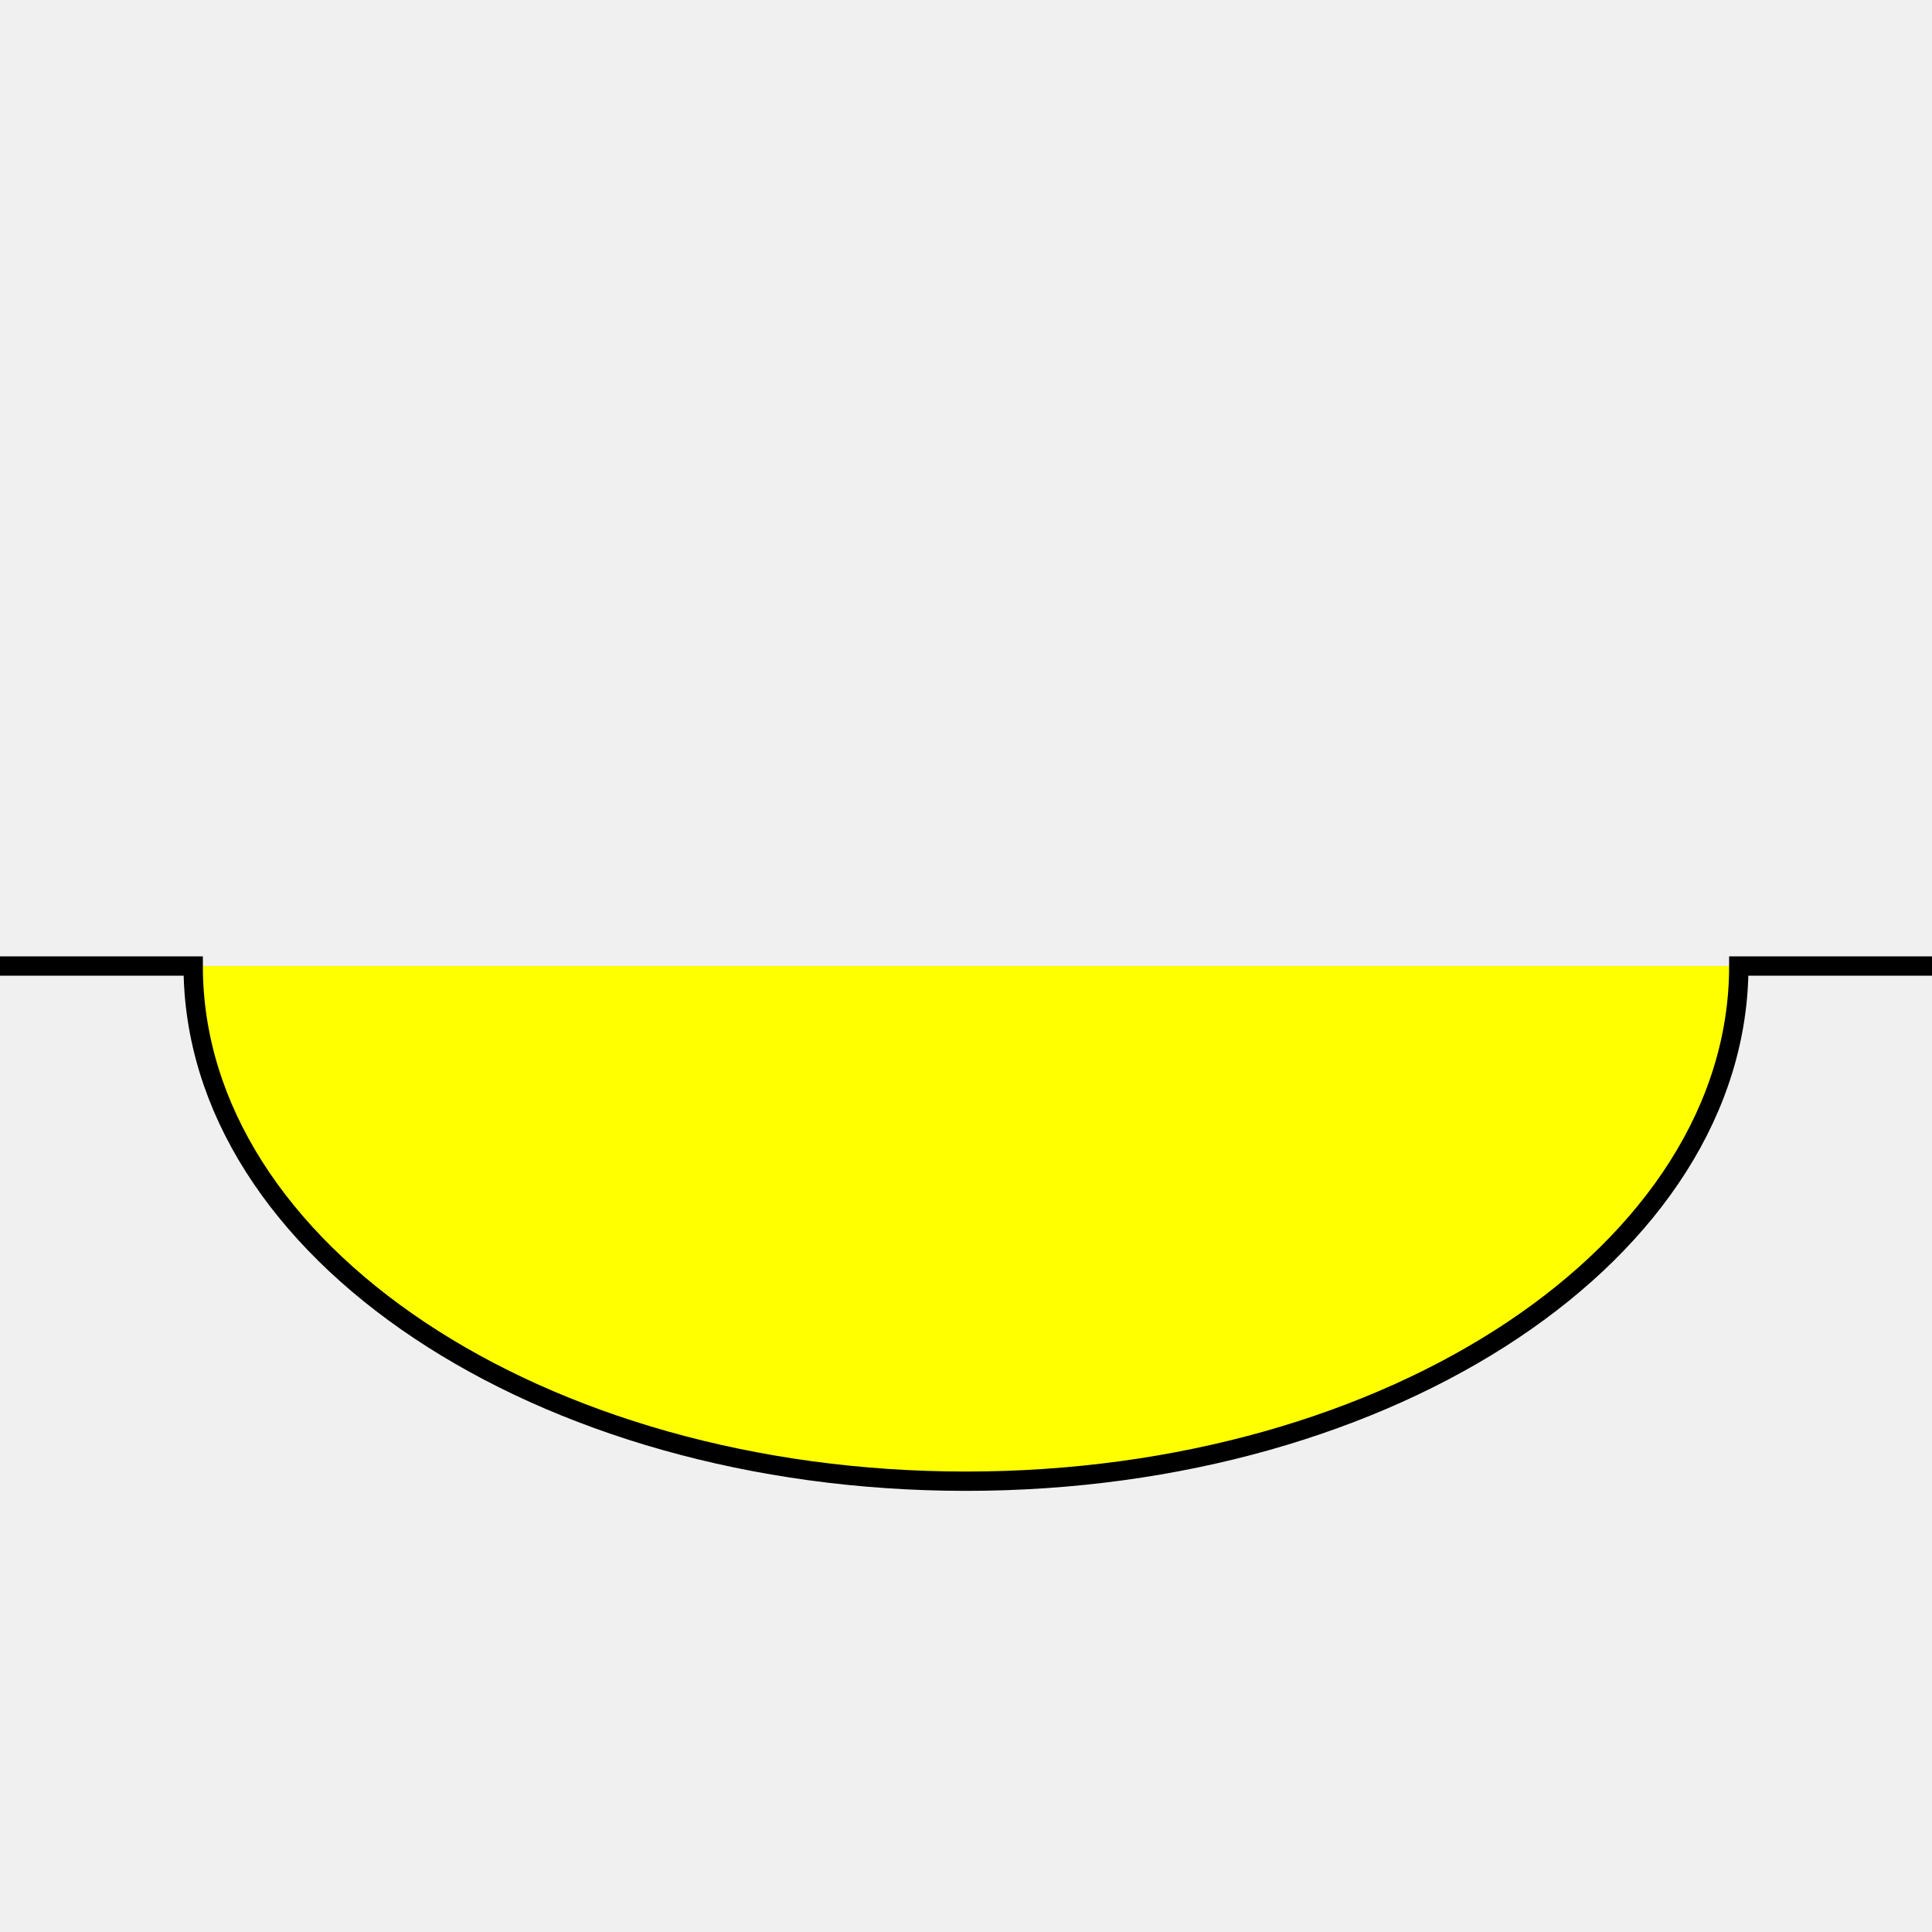
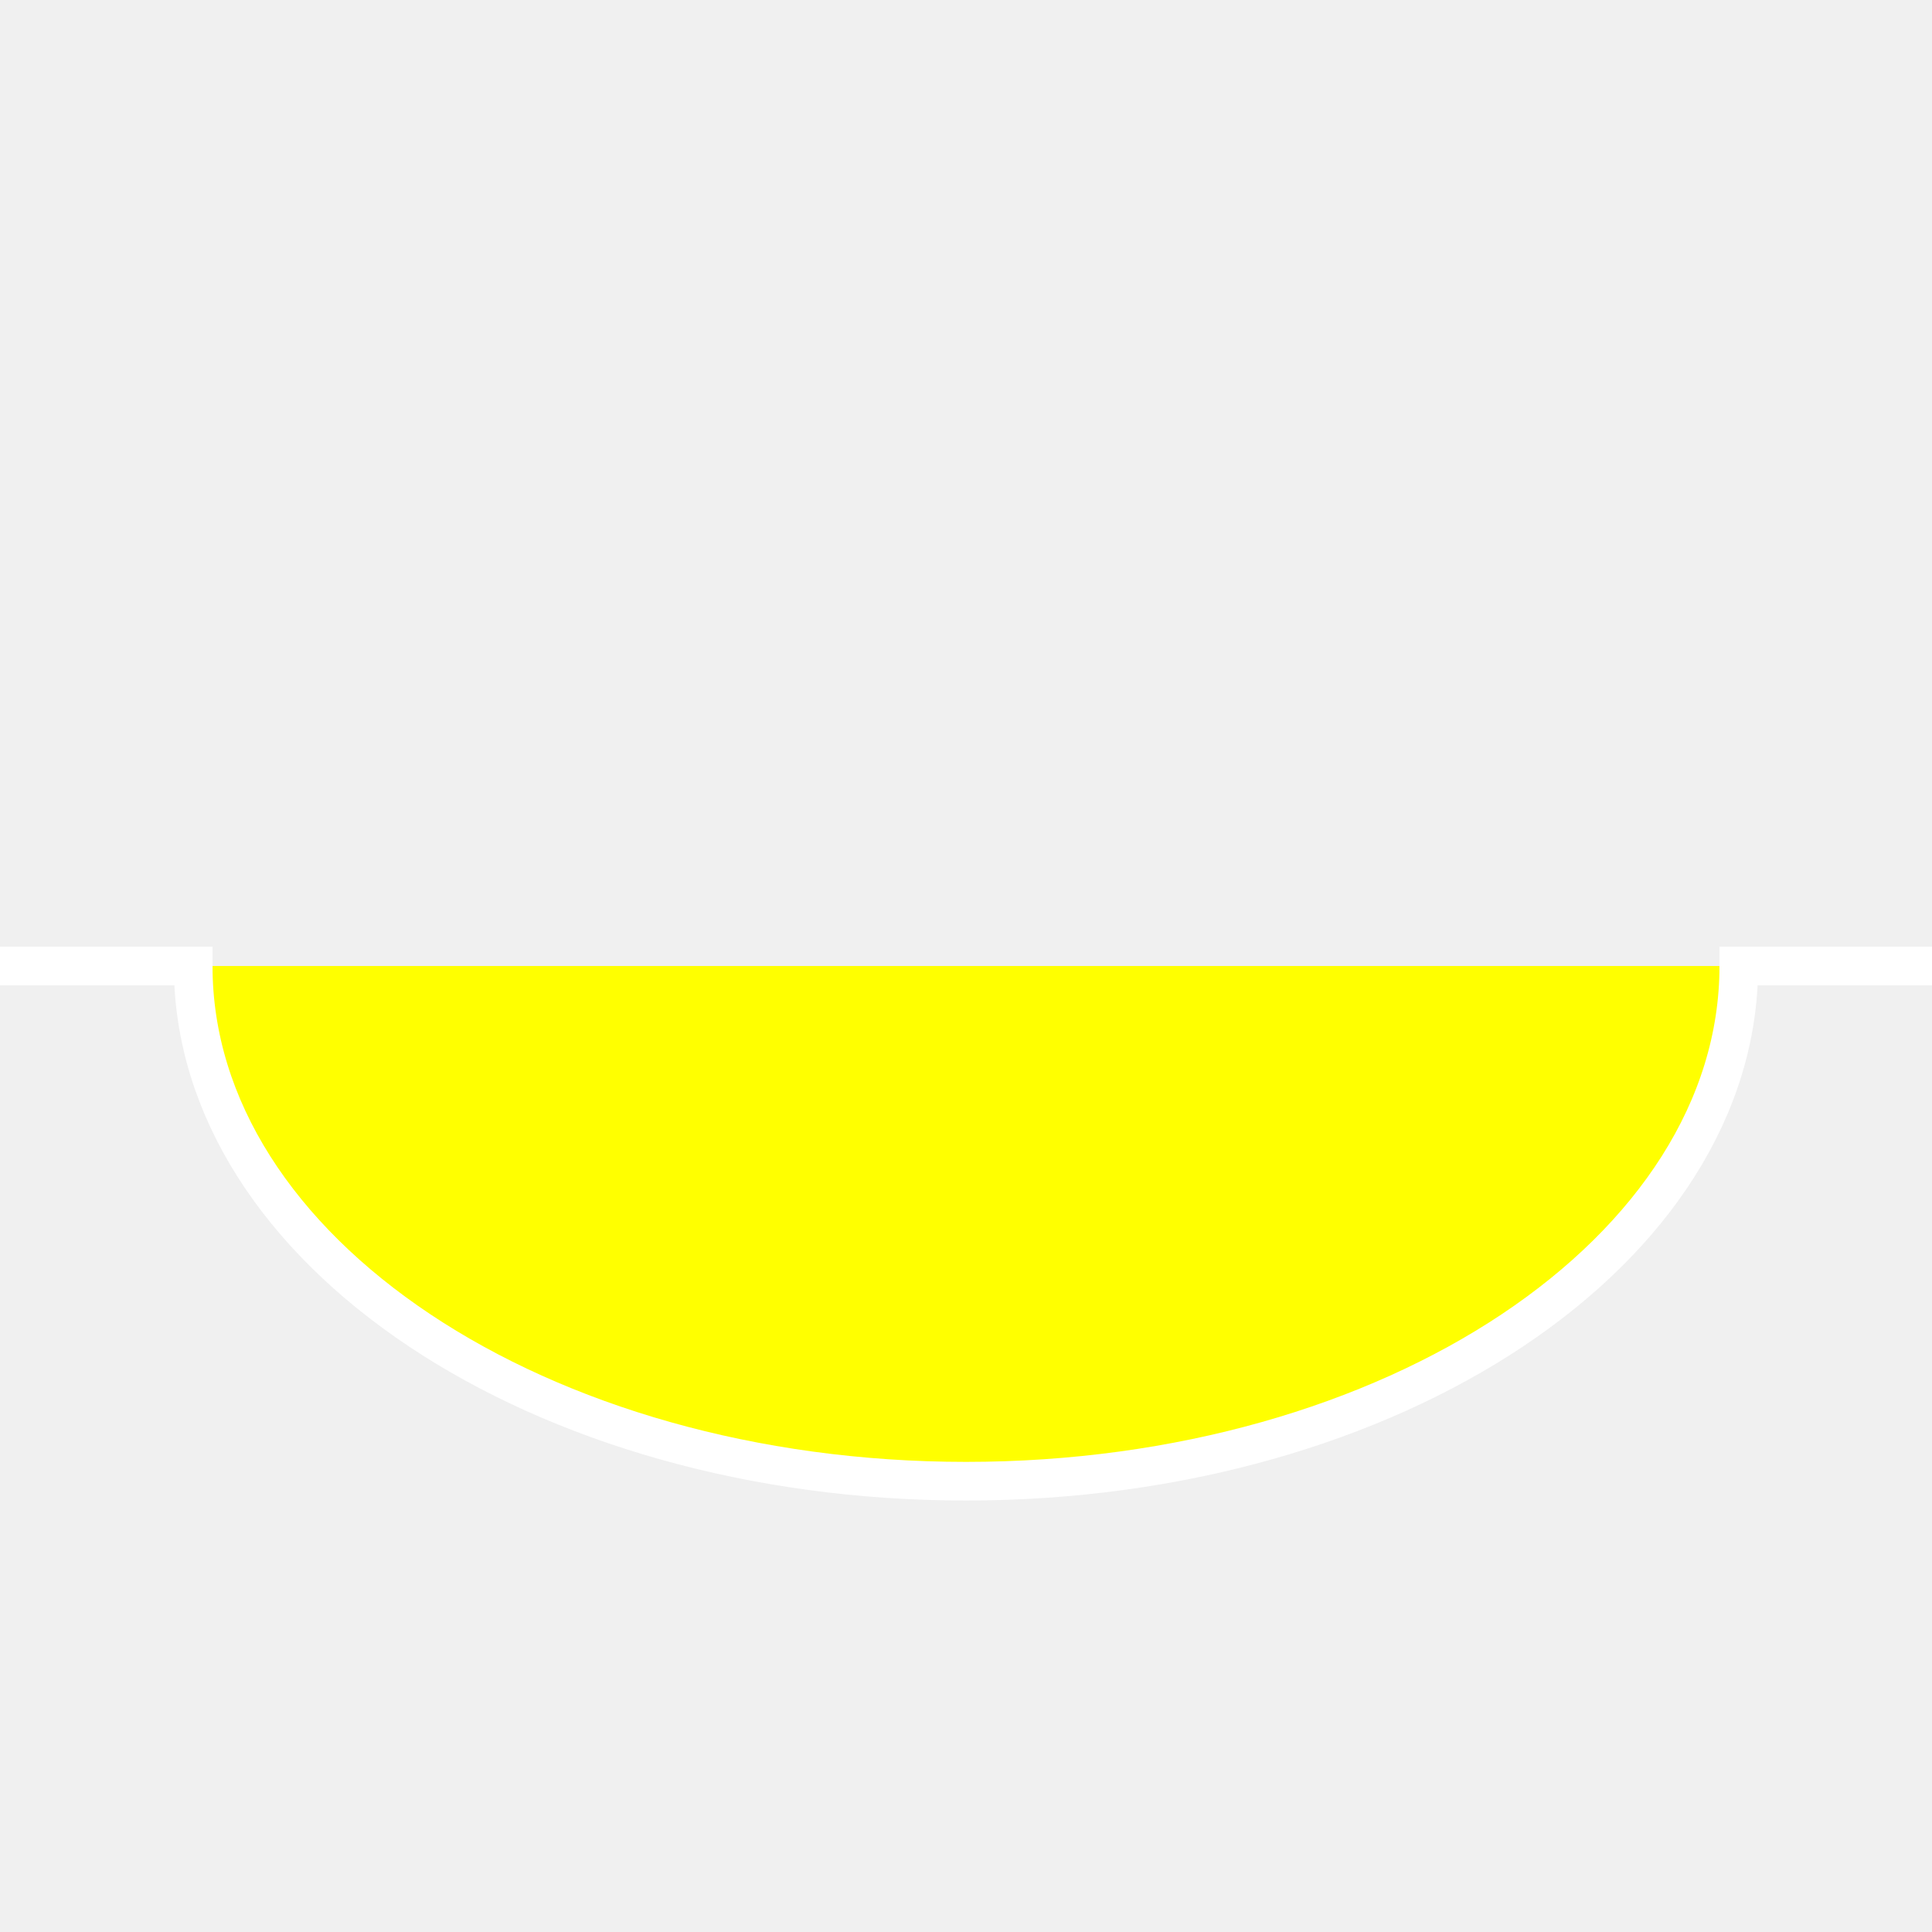
<svg width="100" height="100">
-   <path d="M 0 50 L 10 50 A 30 20, 0, 0 0, 90 50 L 100 50" style="stroke:black; fill:yellow" />
+   <path d="M 0 50 L 10 50 A 30 20, 0, 0 0, 90 50 L 100 50" style="stroke:white;stroke-width:2; fill:yellow" />
</svg>
